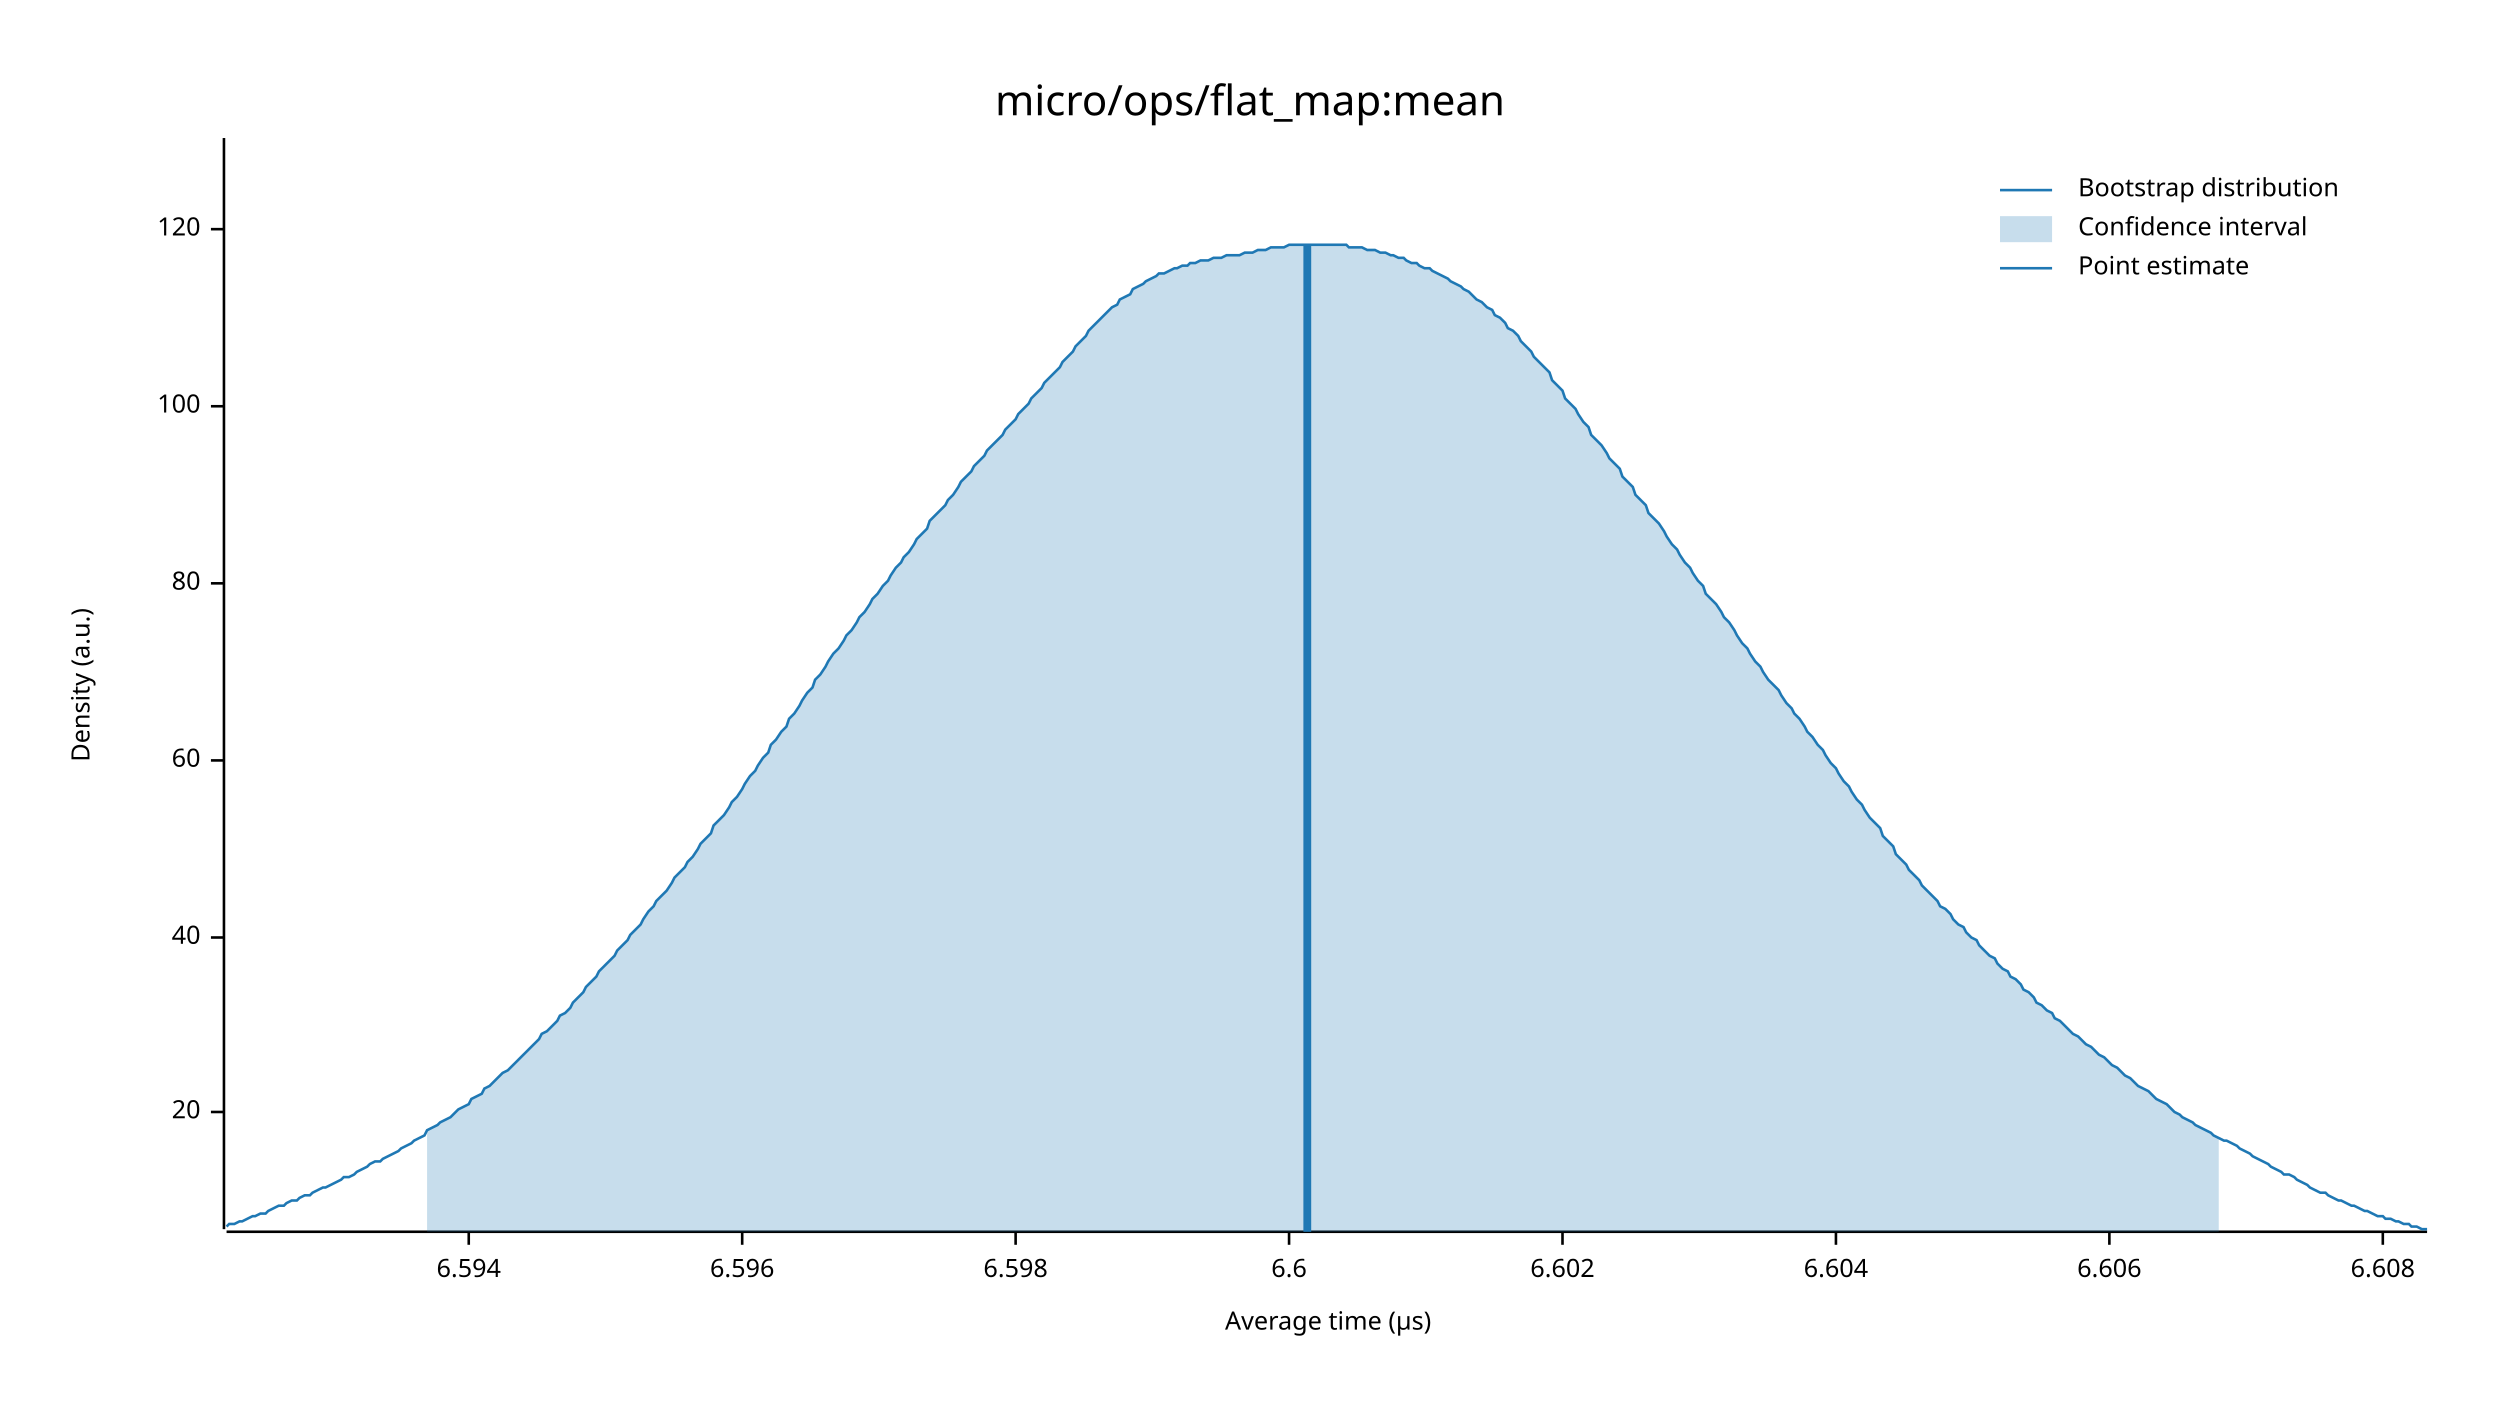
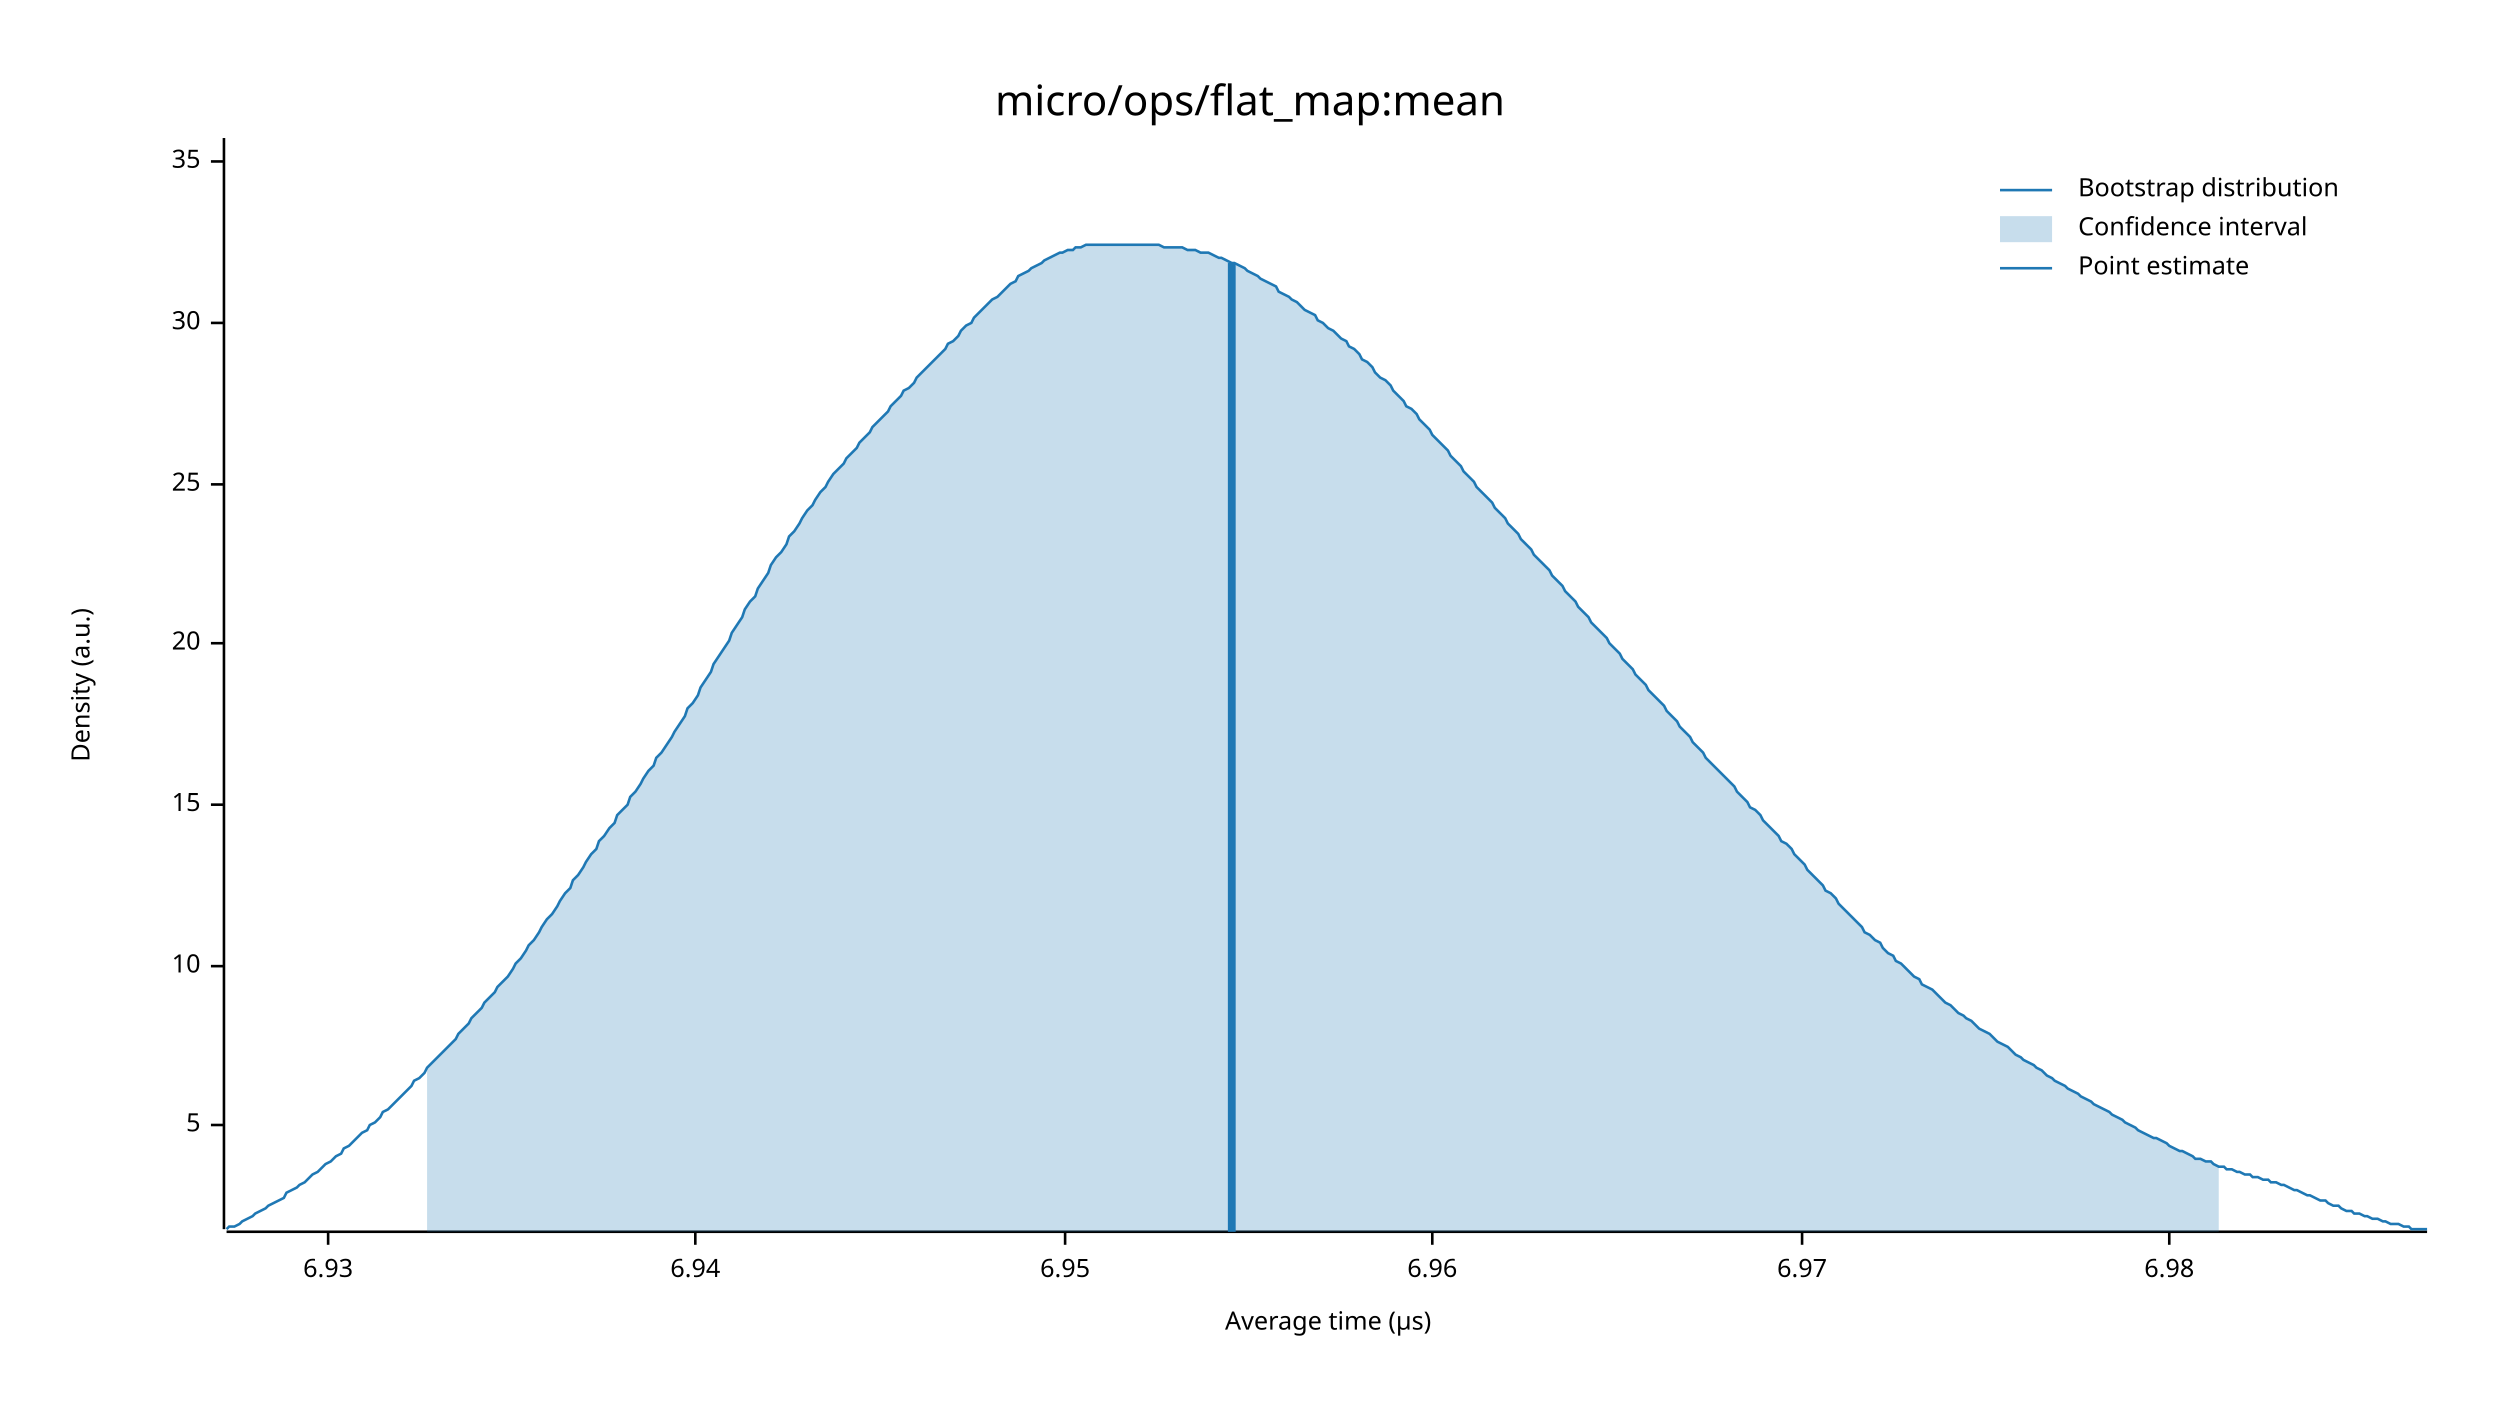
<svg xmlns="http://www.w3.org/2000/svg" width="960" height="540" viewBox="0 0 960 540">
  <text x="480" y="32" dy="0.76em" text-anchor="middle" font-family="sans-serif" font-size="16.129" opacity="1" fill="#000000">
micro/ops/flat_map:mean
</text>
  <text x="27" y="263" dy="0.76em" text-anchor="middle" font-family="sans-serif" font-size="9.677" opacity="1" fill="#000000" transform="rotate(270, 27, 263)">
Density (a.u.)
</text>
  <text x="510" y="513" dy="-0.5ex" text-anchor="middle" font-family="sans-serif" font-size="9.677" opacity="1" fill="#000000">
Average time (µs)
</text>
  <polyline fill="none" opacity="1" stroke="#000000" stroke-width="1" points="86,53 86,472 " />
-   <text x="77" y="427" dy="0.5ex" text-anchor="end" font-family="sans-serif" font-size="9.677" opacity="1" fill="#000000">
+   <text x="77" y="432" dy="0.5ex" text-anchor="end" font-family="sans-serif" font-size="9.677" opacity="1" fill="#000000">
+ 5
+ </text>
+   <polyline fill="none" opacity="1" stroke="#000000" stroke-width="1" points="81,432 86,432 " />
+   <text x="77" y="371" dy="0.5ex" text-anchor="end" font-family="sans-serif" font-size="9.677" opacity="1" fill="#000000">
+ 10
+ </text>
+   <polyline fill="none" opacity="1" stroke="#000000" stroke-width="1" points="81,371 86,371 " />
+   <text x="77" y="309" dy="0.5ex" text-anchor="end" font-family="sans-serif" font-size="9.677" opacity="1" fill="#000000">
+ 15
+ </text>
+   <polyline fill="none" opacity="1" stroke="#000000" stroke-width="1" points="81,309 86,309 " />
+   <text x="77" y="247" dy="0.5ex" text-anchor="end" font-family="sans-serif" font-size="9.677" opacity="1" fill="#000000">
20
</text>
-   <polyline fill="none" opacity="1" stroke="#000000" stroke-width="1" points="81,427 86,427 " />
-   <text x="77" y="360" dy="0.5ex" text-anchor="end" font-family="sans-serif" font-size="9.677" opacity="1" fill="#000000">
- 40
+   <polyline fill="none" opacity="1" stroke="#000000" stroke-width="1" points="81,247 86,247 " />
+   <text x="77" y="186" dy="0.5ex" text-anchor="end" font-family="sans-serif" font-size="9.677" opacity="1" fill="#000000">
+ 25
</text>
-   <polyline fill="none" opacity="1" stroke="#000000" stroke-width="1" points="81,360 86,360 " />
-   <text x="77" y="292" dy="0.5ex" text-anchor="end" font-family="sans-serif" font-size="9.677" opacity="1" fill="#000000">
- 60
+   <polyline fill="none" opacity="1" stroke="#000000" stroke-width="1" points="81,186 86,186 " />
+   <text x="77" y="124" dy="0.5ex" text-anchor="end" font-family="sans-serif" font-size="9.677" opacity="1" fill="#000000">
+ 30
</text>
-   <polyline fill="none" opacity="1" stroke="#000000" stroke-width="1" points="81,292 86,292 " />
-   <text x="77" y="224" dy="0.5ex" text-anchor="end" font-family="sans-serif" font-size="9.677" opacity="1" fill="#000000">
- 80
+   <polyline fill="none" opacity="1" stroke="#000000" stroke-width="1" points="81,124 86,124 " />
+   <text x="77" y="62" dy="0.5ex" text-anchor="end" font-family="sans-serif" font-size="9.677" opacity="1" fill="#000000">
+ 35
</text>
-   <polyline fill="none" opacity="1" stroke="#000000" stroke-width="1" points="81,224 86,224 " />
-   <text x="77" y="156" dy="0.5ex" text-anchor="end" font-family="sans-serif" font-size="9.677" opacity="1" fill="#000000">
- 100
+   <polyline fill="none" opacity="1" stroke="#000000" stroke-width="1" points="81,62 86,62 " />
+   <polyline fill="none" opacity="1" stroke="#000000" stroke-width="1" points="87,473 932,473 " />
+   <text x="126" y="483" dy="0.76em" text-anchor="middle" font-family="sans-serif" font-size="9.677" opacity="1" fill="#000000">
+ 6.93
</text>
-   <polyline fill="none" opacity="1" stroke="#000000" stroke-width="1" points="81,156 86,156 " />
-   <text x="77" y="88" dy="0.5ex" text-anchor="end" font-family="sans-serif" font-size="9.677" opacity="1" fill="#000000">
- 120
+   <polyline fill="none" opacity="1" stroke="#000000" stroke-width="1" points="126,473 126,478 " />
+   <text x="267" y="483" dy="0.76em" text-anchor="middle" font-family="sans-serif" font-size="9.677" opacity="1" fill="#000000">
+ 6.94
</text>
-   <polyline fill="none" opacity="1" stroke="#000000" stroke-width="1" points="81,88 86,88 " />
-   <polyline fill="none" opacity="1" stroke="#000000" stroke-width="1" points="87,473 932,473 " />
-   <text x="180" y="483" dy="0.76em" text-anchor="middle" font-family="sans-serif" font-size="9.677" opacity="1" fill="#000000">
- 6.594
+   <polyline fill="none" opacity="1" stroke="#000000" stroke-width="1" points="267,473 267,478 " />
+   <text x="409" y="483" dy="0.76em" text-anchor="middle" font-family="sans-serif" font-size="9.677" opacity="1" fill="#000000">
+ 6.95
</text>
-   <polyline fill="none" opacity="1" stroke="#000000" stroke-width="1" points="180,473 180,478 " />
-   <text x="285" y="483" dy="0.76em" text-anchor="middle" font-family="sans-serif" font-size="9.677" opacity="1" fill="#000000">
- 6.596
+   <polyline fill="none" opacity="1" stroke="#000000" stroke-width="1" points="409,473 409,478 " />
+   <text x="550" y="483" dy="0.76em" text-anchor="middle" font-family="sans-serif" font-size="9.677" opacity="1" fill="#000000">
+ 6.96
</text>
-   <polyline fill="none" opacity="1" stroke="#000000" stroke-width="1" points="285,473 285,478 " />
-   <text x="390" y="483" dy="0.76em" text-anchor="middle" font-family="sans-serif" font-size="9.677" opacity="1" fill="#000000">
- 6.598
+   <polyline fill="none" opacity="1" stroke="#000000" stroke-width="1" points="550,473 550,478 " />
+   <text x="692" y="483" dy="0.76em" text-anchor="middle" font-family="sans-serif" font-size="9.677" opacity="1" fill="#000000">
+ 6.97
</text>
-   <polyline fill="none" opacity="1" stroke="#000000" stroke-width="1" points="390,473 390,478 " />
-   <text x="495" y="483" dy="0.76em" text-anchor="middle" font-family="sans-serif" font-size="9.677" opacity="1" fill="#000000">
- 6.6
+   <polyline fill="none" opacity="1" stroke="#000000" stroke-width="1" points="692,473 692,478 " />
+   <text x="833" y="483" dy="0.76em" text-anchor="middle" font-family="sans-serif" font-size="9.677" opacity="1" fill="#000000">
+ 6.98
</text>
-   <polyline fill="none" opacity="1" stroke="#000000" stroke-width="1" points="495,473 495,478 " />
-   <text x="600" y="483" dy="0.76em" text-anchor="middle" font-family="sans-serif" font-size="9.677" opacity="1" fill="#000000">
- 6.602
- </text>
-   <polyline fill="none" opacity="1" stroke="#000000" stroke-width="1" points="600,473 600,478 " />
-   <text x="705" y="483" dy="0.76em" text-anchor="middle" font-family="sans-serif" font-size="9.677" opacity="1" fill="#000000">
- 6.604
- </text>
-   <polyline fill="none" opacity="1" stroke="#000000" stroke-width="1" points="705,473 705,478 " />
-   <text x="810" y="483" dy="0.76em" text-anchor="middle" font-family="sans-serif" font-size="9.677" opacity="1" fill="#000000">
- 6.606
- </text>
-   <polyline fill="none" opacity="1" stroke="#000000" stroke-width="1" points="810,473 810,478 " />
-   <text x="915" y="483" dy="0.76em" text-anchor="middle" font-family="sans-serif" font-size="9.677" opacity="1" fill="#000000">
- 6.608
- </text>
-   <polyline fill="none" opacity="1" stroke="#000000" stroke-width="1" points="915,473 915,478 " />
-   <polyline fill="none" opacity="1" stroke="#1F78B4" stroke-width="1" points="87,471 88,470 90,470 92,469 93,469 95,468 97,467 98,467 100,466 102,466 103,465 105,464 107,463 109,463 110,462 112,461 114,461 115,460 117,459 119,459 120,458 122,457 124,456 125,456 127,455 129,454 131,453 132,452 134,452 136,451 137,450 139,449 141,448 142,447 144,446 146,446 147,445 149,444 151,443 153,442 154,441 156,440 158,439 159,438 161,437 163,436 164,434 166,433 168,432 169,431 171,430 173,429 175,427 176,426 178,425 180,424 181,422 183,421 185,420 186,418 188,417 190,415 191,414 193,412 195,411 197,409 198,408 200,406 202,404 203,403 205,401 207,399 208,397 210,396 212,394 214,392 215,390 217,389 219,387 220,385 222,383 224,381 225,379 227,377 229,375 230,373 232,371 234,369 236,367 237,365 239,363 241,361 242,359 244,357 246,355 247,353 249,350 251,348 252,346 254,344 256,342 258,339 259,337 261,335 263,333 264,331 266,329 268,326 269,324 271,322 273,320 274,317 276,315 278,313 280,310 281,308 283,306 285,303 286,301 288,298 290,296 291,294 293,291 295,289 296,286 298,284 300,281 302,279 303,276 305,274 307,271 308,269 310,266 312,264 313,261 315,259 317,256 318,254 320,251 322,249 324,246 325,244 327,242 329,239 330,237 332,235 334,232 335,230 337,228 339,225 341,223 342,221 344,218 346,216 347,214 349,212 351,209 352,207 354,205 356,203 357,200 359,198 361,196 363,194 364,192 366,190 368,187 369,185 371,183 373,181 374,179 376,177 378,175 379,173 381,171 383,169 385,167 386,165 388,163 390,161 391,159 393,157 395,155 396,153 398,151 400,149 401,147 403,145 405,143 407,141 408,139 410,137 412,135 413,133 415,131 417,129 418,127 420,125 422,123 423,122 425,120 427,118 429,117 430,115 432,114 434,113 435,111 437,110 439,109 440,108 442,107 444,106 445,105 447,105 449,104 451,103 452,103 454,102 456,102 457,101 459,101 461,100 462,100 464,100 466,99 468,99 469,99 471,98 473,98 474,98 476,98 478,97 479,97 481,97 483,96 484,96 486,96 488,95 490,95 491,95 493,95 495,94 496,94 498,94 500,94 501,94 503,94 505,94 506,94 508,94 510,94 512,94 513,94 515,94 517,94 518,95 520,95 522,95 523,95 525,96 527,96 528,96 530,97 532,97 534,98 535,98 537,99 539,99 540,100 542,101 544,101 545,102 547,103 549,103 550,104 552,105 554,106 556,107 557,108 559,109 561,110 562,111 564,112 566,114 567,115 569,116 571,118 573,119 574,121 576,122 578,124 579,126 581,127 583,129 584,131 586,133 588,135 589,137 591,139 593,141 595,143 596,146 598,148 600,150 601,153 603,155 605,157 606,159 608,162 610,164 611,167 613,169 615,171 617,174 618,176 620,178 622,180 623,183 625,185 627,187 628,190 630,192 632,194 633,197 635,199 637,201 639,204 640,206 642,209 644,211 645,213 647,216 649,218 650,220 652,223 654,225 655,228 657,230 659,232 661,235 662,237 664,239 666,242 667,244 669,247 671,249 672,251 674,254 676,256 677,258 679,261 681,263 683,265 684,267 686,270 688,272 689,274 691,276 693,279 694,281 696,283 698,286 700,288 701,290 703,293 705,295 706,297 708,300 710,302 711,304 713,307 715,309 716,311 718,314 720,316 722,318 723,321 725,323 727,325 728,328 730,330 732,332 733,334 735,336 737,338 738,340 740,342 742,344 744,346 745,348 747,349 749,351 750,353 752,355 754,356 755,358 757,360 759,361 760,363 762,365 764,367 766,368 767,370 769,372 771,373 772,375 774,376 776,378 777,380 779,381 781,383 782,385 784,386 786,388 788,389 789,391 791,392 793,394 794,395 796,397 798,398 799,399 801,401 803,402 804,403 806,405 808,406 810,408 811,409 813,410 815,412 816,413 818,414 820,416 821,417 823,418 825,419 827,421 828,422 830,423 832,424 833,425 835,427 837,428 838,429 840,430 842,431 843,432 845,433 847,434 849,435 850,436 852,437 854,438 855,438 857,439 859,440 860,441 862,442 864,443 865,444 867,445 869,446 871,447 872,448 874,449 876,450 877,451 879,451 881,452 882,453 884,454 886,455 887,456 889,457 891,458 893,458 894,459 896,460 898,461 899,461 901,462 903,463 904,463 906,464 908,465 909,465 911,466 913,467 915,467 916,468 918,468 920,469 921,469 923,470 925,470 926,471 928,471 930,472 932,472 " />
-   <polygon opacity="0.25" fill="#1F78B4" points="164,434 166,433 168,432 169,431 171,430 173,429 175,427 176,426 178,425 180,424 181,422 183,421 185,420 186,418 188,417 190,415 191,414 193,412 195,411 197,409 198,408 200,406 202,404 203,403 205,401 207,399 208,397 210,396 212,394 214,392 215,390 217,389 219,387 220,385 222,383 224,381 225,379 227,377 229,375 230,373 232,371 234,369 236,367 237,365 239,363 241,361 242,359 244,357 246,355 247,353 249,350 251,348 252,346 254,344 256,342 258,339 259,337 261,335 263,333 264,331 266,329 268,326 269,324 271,322 273,320 274,317 276,315 278,313 280,310 281,308 283,306 285,303 286,301 288,298 290,296 291,294 293,291 295,289 296,286 298,284 300,281 302,279 303,276 305,274 307,271 308,269 310,266 312,264 313,261 315,259 317,256 318,254 320,251 322,249 324,246 325,244 327,242 329,239 330,237 332,235 334,232 335,230 337,228 339,225 341,223 342,221 344,218 346,216 347,214 349,212 351,209 352,207 354,205 356,203 357,200 359,198 361,196 363,194 364,192 366,190 368,187 369,185 371,183 373,181 374,179 376,177 378,175 379,173 381,171 383,169 385,167 386,165 388,163 390,161 391,159 393,157 395,155 396,153 398,151 400,149 401,147 403,145 405,143 407,141 408,139 410,137 412,135 413,133 415,131 417,129 418,127 420,125 422,123 423,122 425,120 427,118 429,117 430,115 432,114 434,113 435,111 437,110 439,109 440,108 442,107 444,106 445,105 447,105 449,104 451,103 452,103 454,102 456,102 457,101 459,101 461,100 462,100 464,100 466,99 468,99 469,99 471,98 473,98 474,98 476,98 478,97 479,97 481,97 483,96 484,96 486,96 488,95 490,95 491,95 493,95 495,94 496,94 498,94 500,94 501,94 503,94 505,94 506,94 508,94 510,94 512,94 513,94 515,94 517,94 518,95 520,95 522,95 523,95 525,96 527,96 528,96 530,97 532,97 534,98 535,98 537,99 539,99 540,100 542,101 544,101 545,102 547,103 549,103 550,104 552,105 554,106 556,107 557,108 559,109 561,110 562,111 564,112 566,114 567,115 569,116 571,118 573,119 574,121 576,122 578,124 579,126 581,127 583,129 584,131 586,133 588,135 589,137 591,139 593,141 595,143 596,146 598,148 600,150 601,153 603,155 605,157 606,159 608,162 610,164 611,167 613,169 615,171 617,174 618,176 620,178 622,180 623,183 625,185 627,187 628,190 630,192 632,194 633,197 635,199 637,201 639,204 640,206 642,209 644,211 645,213 647,216 649,218 650,220 652,223 654,225 655,228 657,230 659,232 661,235 662,237 664,239 666,242 667,244 669,247 671,249 672,251 674,254 676,256 677,258 679,261 681,263 683,265 684,267 686,270 688,272 689,274 691,276 693,279 694,281 696,283 698,286 700,288 701,290 703,293 705,295 706,297 708,300 710,302 711,304 713,307 715,309 716,311 718,314 720,316 722,318 723,321 725,323 727,325 728,328 730,330 732,332 733,334 735,336 737,338 738,340 740,342 742,344 744,346 745,348 747,349 749,351 750,353 752,355 754,356 755,358 757,360 759,361 760,363 762,365 764,367 766,368 767,370 769,372 771,373 772,375 774,376 776,378 777,380 779,381 781,383 782,385 784,386 786,388 788,389 789,391 791,392 793,394 794,395 796,397 798,398 799,399 801,401 803,402 804,403 806,405 808,406 810,408 811,409 813,410 815,412 816,413 818,414 820,416 821,417 823,418 825,419 827,421 828,422 830,423 832,424 833,425 835,427 837,428 838,429 840,430 842,431 843,432 845,433 847,434 849,435 850,436 852,437 852,473 164,473 " />
-   <polyline fill="none" opacity="1" stroke="#1F78B4" stroke-width="3" points="502,473 502,94 " />
+   <polyline fill="none" opacity="1" stroke="#000000" stroke-width="1" points="833,473 833,478 " />
+   <polyline fill="none" opacity="1" stroke="#1F78B4" stroke-width="1" points="87,472 88,471 90,471 92,470 93,469 95,468 97,467 98,466 100,465 102,464 103,463 105,462 107,461 109,460 110,458 112,457 114,456 115,455 117,454 119,452 120,451 122,450 124,448 125,447 127,446 129,444 131,443 132,441 134,440 136,438 137,437 139,435 141,434 142,432 144,431 146,429 147,427 149,426 151,424 153,422 154,421 156,419 158,417 159,415 161,414 163,412 164,410 166,408 168,406 169,405 171,403 173,401 175,399 176,397 178,395 180,393 181,391 183,389 185,387 186,385 188,383 190,381 191,379 193,377 195,375 197,372 198,370 200,368 202,365 203,363 205,361 207,358 208,356 210,353 212,351 214,348 215,346 217,343 219,341 220,338 222,336 224,333 225,331 227,328 229,326 230,323 232,321 234,318 236,316 237,313 239,311 241,309 242,306 244,304 246,301 247,299 249,296 251,294 252,291 254,289 256,286 258,283 259,281 261,278 263,275 264,272 266,270 268,267 269,264 271,261 273,258 274,255 276,252 278,249 280,246 281,243 283,240 285,237 286,234 288,231 290,229 291,226 293,223 295,220 296,217 298,214 300,212 302,209 303,206 305,204 307,201 308,199 310,196 312,194 313,192 315,189 317,187 318,185 320,182 322,180 324,178 325,176 327,174 329,172 330,170 332,168 334,166 335,164 337,162 339,160 341,158 342,156 344,154 346,152 347,150 349,149 351,147 352,145 354,143 356,141 357,140 359,138 361,136 363,134 364,132 366,131 368,129 369,127 371,125 373,124 374,122 376,120 378,118 379,117 381,115 383,114 385,112 386,111 388,109 390,108 391,106 393,105 395,104 396,103 398,102 400,101 401,100 403,99 405,98 407,97 408,97 410,96 412,96 413,95 415,95 417,94 418,94 420,94 422,94 423,94 425,94 427,94 429,94 430,94 432,94 434,94 435,94 437,94 439,94 440,94 442,94 444,94 445,94 447,95 449,95 451,95 452,95 454,95 456,96 457,96 459,96 461,97 462,97 464,97 466,98 468,99 469,99 471,100 473,101 474,101 476,102 478,103 479,104 481,105 483,106 484,107 486,108 488,109 490,110 491,112 493,113 495,114 496,115 498,116 500,118 501,119 503,120 505,121 506,123 508,124 510,126 512,127 513,128 515,130 517,131 518,133 520,134 522,136 523,138 525,139 527,141 528,143 530,145 532,146 534,148 535,150 537,152 539,154 540,156 542,157 544,159 545,161 547,163 549,165 550,167 552,169 554,171 556,173 557,175 559,177 561,179 562,181 564,183 566,185 567,187 569,189 571,191 573,193 574,195 576,197 578,199 579,201 581,203 583,205 584,207 586,209 588,211 589,213 591,215 593,217 595,219 596,221 598,223 600,225 601,227 603,229 605,231 606,233 608,235 610,237 611,239 613,241 615,243 617,245 618,247 620,249 622,251 623,253 625,255 627,257 628,259 630,261 632,263 633,265 635,267 637,269 639,271 640,273 642,275 644,277 645,279 647,281 649,283 650,285 652,287 654,289 655,291 657,293 659,295 661,297 662,298 664,300 666,302 667,304 669,306 671,308 672,310 674,311 676,313 677,315 679,317 681,319 683,321 684,323 686,324 688,326 689,328 691,330 693,332 694,334 696,336 698,338 700,340 701,342 703,343 705,345 706,347 708,349 710,351 711,352 713,354 715,356 716,358 718,359 720,361 722,362 723,364 725,366 727,367 728,369 730,370 732,372 733,373 735,375 737,376 738,378 740,379 742,380 744,382 745,383 747,385 749,386 750,387 752,389 754,390 755,391 757,392 759,394 760,395 762,396 764,397 766,399 767,400 769,401 771,402 772,403 774,405 776,406 777,407 779,408 781,409 782,410 784,411 786,413 788,414 789,415 791,416 793,417 794,418 796,419 798,420 799,421 801,422 803,423 804,424 806,425 808,426 810,427 811,428 813,429 815,430 816,431 818,432 820,433 821,434 823,435 825,436 827,437 828,437 830,438 832,439 833,440 835,441 837,442 838,442 840,443 842,444 843,445 845,445 847,446 849,446 850,447 852,448 854,448 855,449 857,449 859,450 860,450 862,451 864,451 865,452 867,452 869,453 871,453 872,454 874,454 876,455 877,455 879,456 881,457 882,457 884,458 886,459 887,459 889,460 891,461 893,461 894,462 896,463 898,463 899,464 901,465 903,465 904,466 906,466 908,467 909,467 911,468 913,468 915,469 916,469 918,470 920,470 921,470 923,471 925,471 926,472 928,472 930,472 932,472 " />
+   <polygon opacity="0.25" fill="#1F78B4" points="164,410 166,408 168,406 169,405 171,403 173,401 175,399 176,397 178,395 180,393 181,391 183,389 185,387 186,385 188,383 190,381 191,379 193,377 195,375 197,372 198,370 200,368 202,365 203,363 205,361 207,358 208,356 210,353 212,351 214,348 215,346 217,343 219,341 220,338 222,336 224,333 225,331 227,328 229,326 230,323 232,321 234,318 236,316 237,313 239,311 241,309 242,306 244,304 246,301 247,299 249,296 251,294 252,291 254,289 256,286 258,283 259,281 261,278 263,275 264,272 266,270 268,267 269,264 271,261 273,258 274,255 276,252 278,249 280,246 281,243 283,240 285,237 286,234 288,231 290,229 291,226 293,223 295,220 296,217 298,214 300,212 302,209 303,206 305,204 307,201 308,199 310,196 312,194 313,192 315,189 317,187 318,185 320,182 322,180 324,178 325,176 327,174 329,172 330,170 332,168 334,166 335,164 337,162 339,160 341,158 342,156 344,154 346,152 347,150 349,149 351,147 352,145 354,143 356,141 357,140 359,138 361,136 363,134 364,132 366,131 368,129 369,127 371,125 373,124 374,122 376,120 378,118 379,117 381,115 383,114 385,112 386,111 388,109 390,108 391,106 393,105 395,104 396,103 398,102 400,101 401,100 403,99 405,98 407,97 408,97 410,96 412,96 413,95 415,95 417,94 418,94 420,94 422,94 423,94 425,94 427,94 429,94 430,94 432,94 434,94 435,94 437,94 439,94 440,94 442,94 444,94 445,94 447,95 449,95 451,95 452,95 454,95 456,96 457,96 459,96 461,97 462,97 464,97 466,98 468,99 469,99 471,100 473,101 474,101 476,102 478,103 479,104 481,105 483,106 484,107 486,108 488,109 490,110 491,112 493,113 495,114 496,115 498,116 500,118 501,119 503,120 505,121 506,123 508,124 510,126 512,127 513,128 515,130 517,131 518,133 520,134 522,136 523,138 525,139 527,141 528,143 530,145 532,146 534,148 535,150 537,152 539,154 540,156 542,157 544,159 545,161 547,163 549,165 550,167 552,169 554,171 556,173 557,175 559,177 561,179 562,181 564,183 566,185 567,187 569,189 571,191 573,193 574,195 576,197 578,199 579,201 581,203 583,205 584,207 586,209 588,211 589,213 591,215 593,217 595,219 596,221 598,223 600,225 601,227 603,229 605,231 606,233 608,235 610,237 611,239 613,241 615,243 617,245 618,247 620,249 622,251 623,253 625,255 627,257 628,259 630,261 632,263 633,265 635,267 637,269 639,271 640,273 642,275 644,277 645,279 647,281 649,283 650,285 652,287 654,289 655,291 657,293 659,295 661,297 662,298 664,300 666,302 667,304 669,306 671,308 672,310 674,311 676,313 677,315 679,317 681,319 683,321 684,323 686,324 688,326 689,328 691,330 693,332 694,334 696,336 698,338 700,340 701,342 703,343 705,345 706,347 708,349 710,351 711,352 713,354 715,356 716,358 718,359 720,361 722,362 723,364 725,366 727,367 728,369 730,370 732,372 733,373 735,375 737,376 738,378 740,379 742,380 744,382 745,383 747,385 749,386 750,387 752,389 754,390 755,391 757,392 759,394 760,395 762,396 764,397 766,399 767,400 769,401 771,402 772,403 774,405 776,406 777,407 779,408 781,409 782,410 784,411 786,413 788,414 789,415 791,416 793,417 794,418 796,419 798,420 799,421 801,422 803,423 804,424 806,425 808,426 810,427 811,428 813,429 815,430 816,431 818,432 820,433 821,434 823,435 825,436 827,437 828,437 830,438 832,439 833,440 835,441 837,442 838,442 840,443 842,444 843,445 845,445 847,446 849,446 850,447 852,448 852,473 164,473 " />
+   <polyline fill="none" opacity="1" stroke="#1F78B4" stroke-width="3" points="473,473 473,101 " />
  <text x="798" y="68" dy="0.76em" text-anchor="start" font-family="sans-serif" font-size="9.677" opacity="1" fill="#000000">
Bootstrap distribution
</text>
  <text x="798" y="83" dy="0.76em" text-anchor="start" font-family="sans-serif" font-size="9.677" opacity="1" fill="#000000">
Confidence interval
</text>
  <text x="798" y="98" dy="0.76em" text-anchor="start" font-family="sans-serif" font-size="9.677" opacity="1" fill="#000000">
Point estimate
</text>
  <polyline fill="none" opacity="1" stroke="#1F78B4" stroke-width="1" points="768,73 788,73 " />
  <rect x="768" y="83" width="20" height="10" opacity="0.25" fill="#1F78B4" stroke="none" />
  <polyline fill="none" opacity="1" stroke="#1F78B4" stroke-width="1" points="768,103 788,103 " />
</svg>
